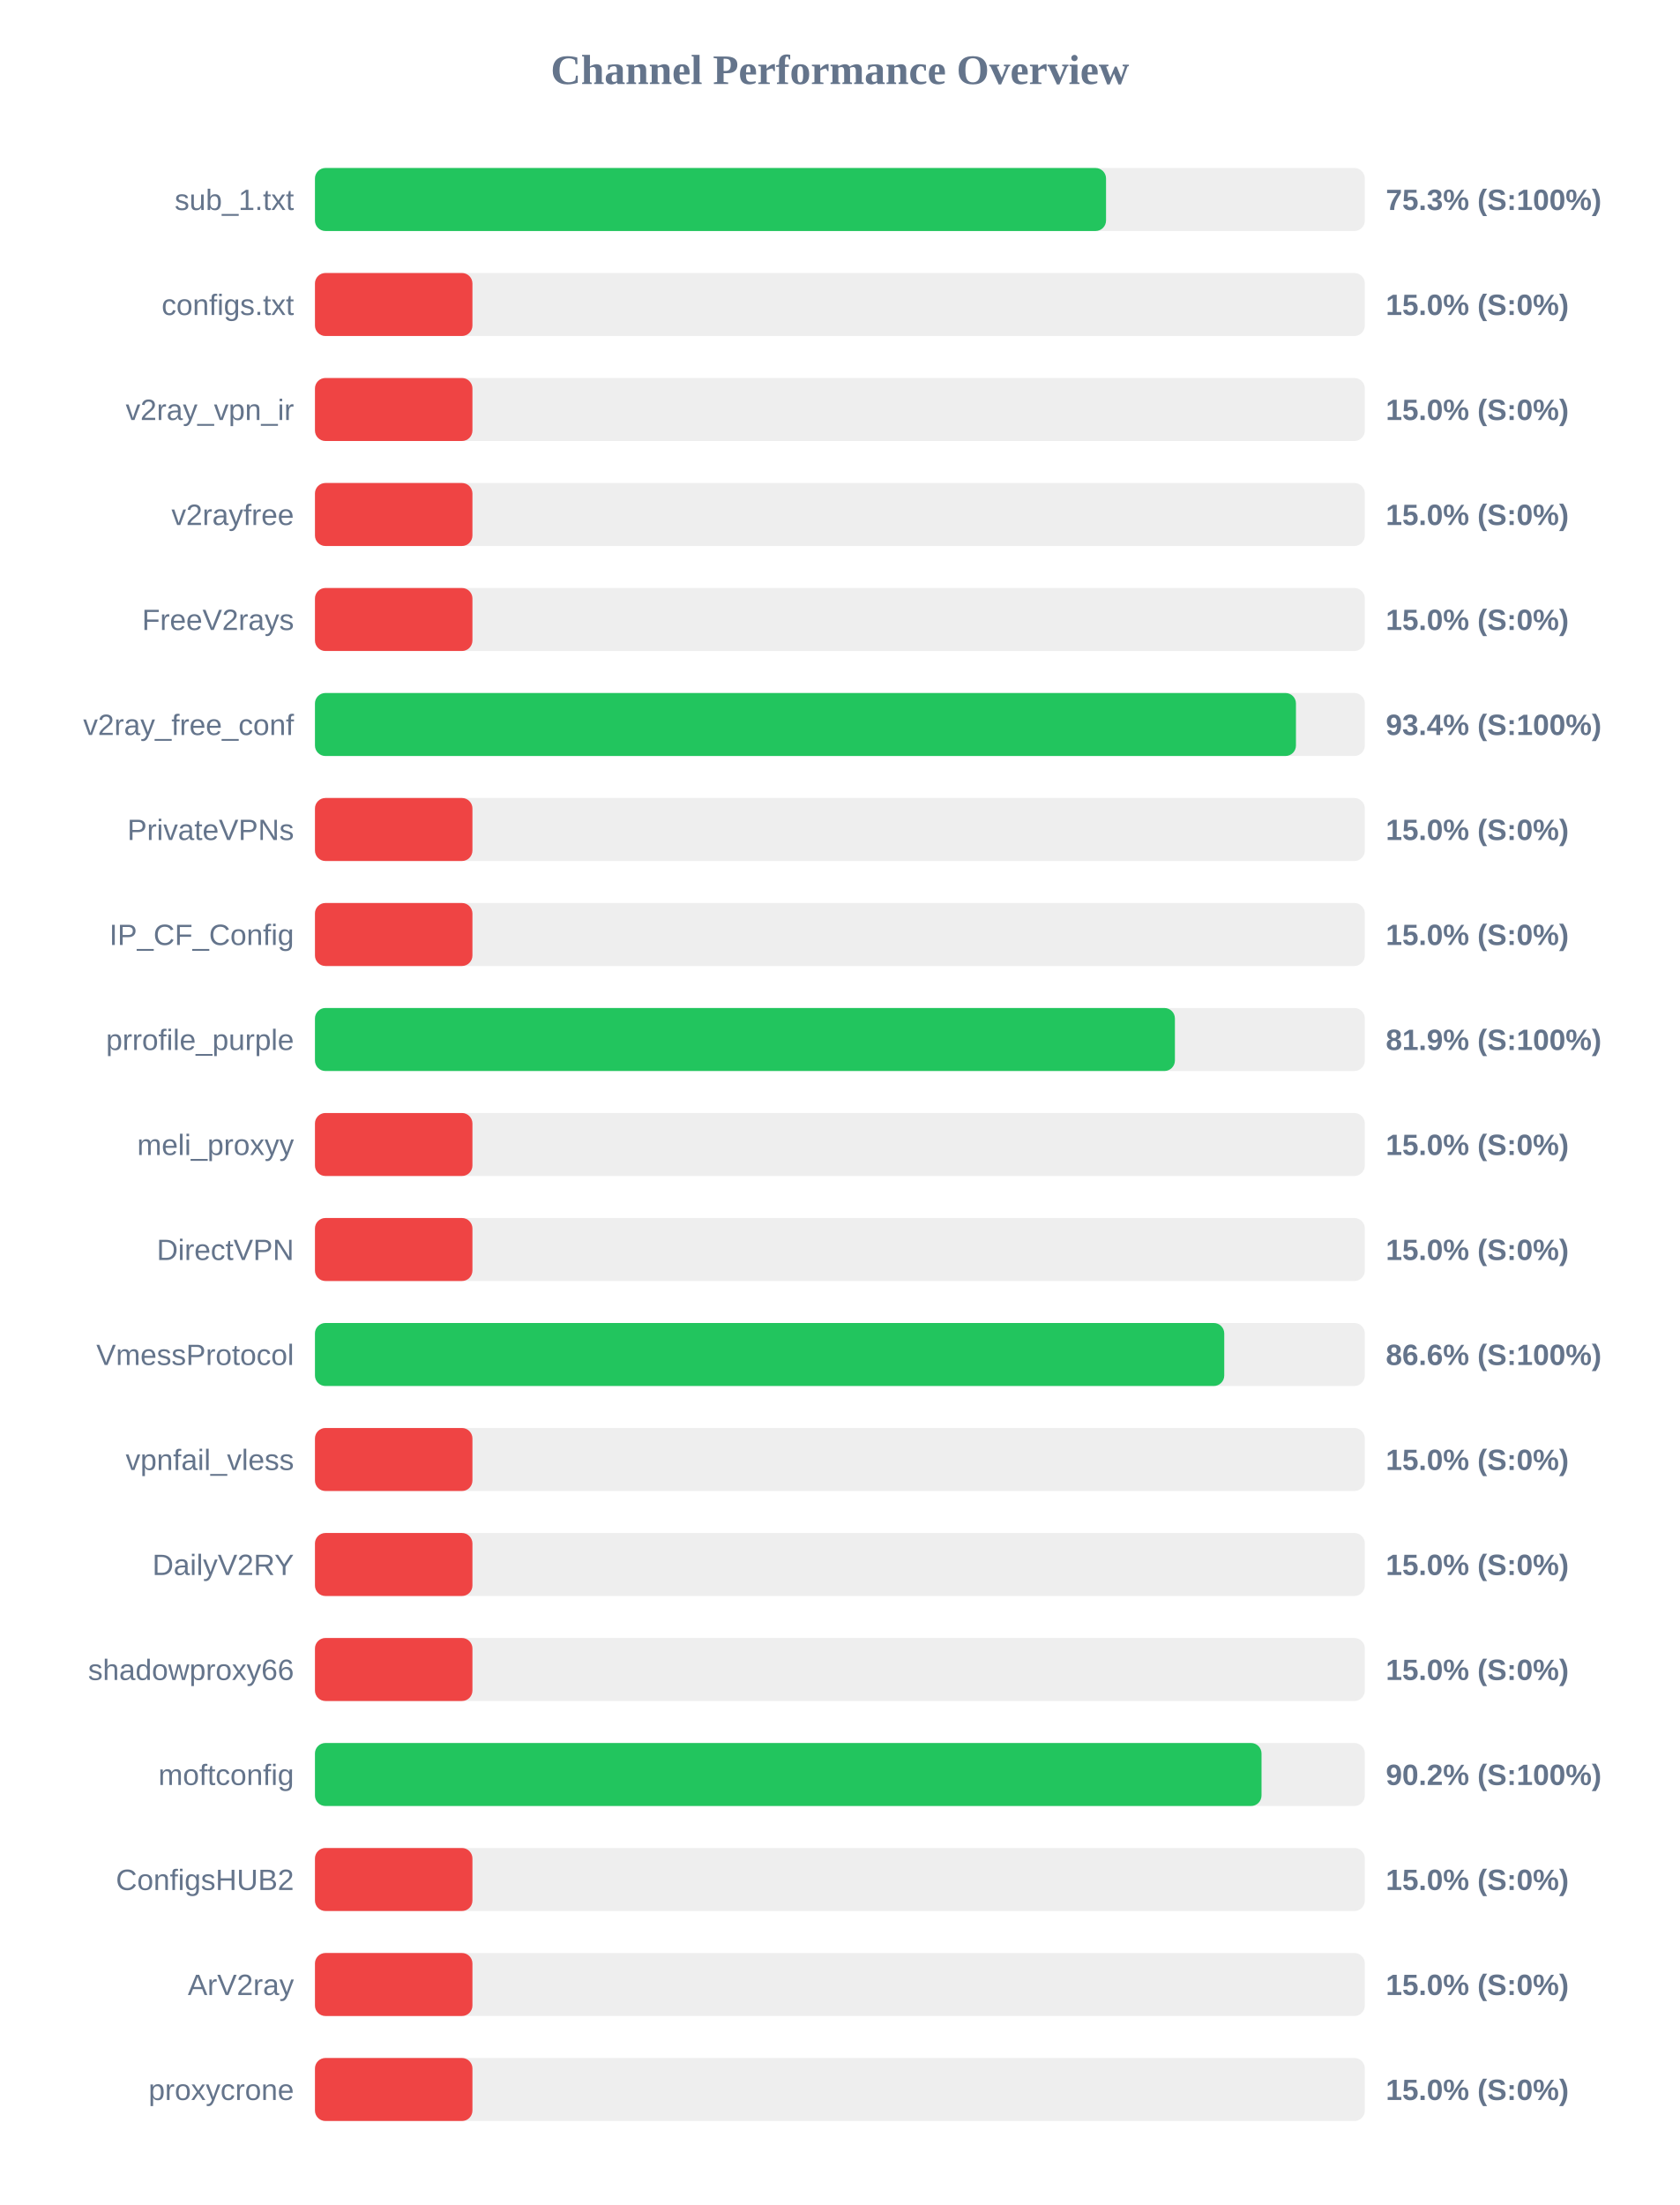
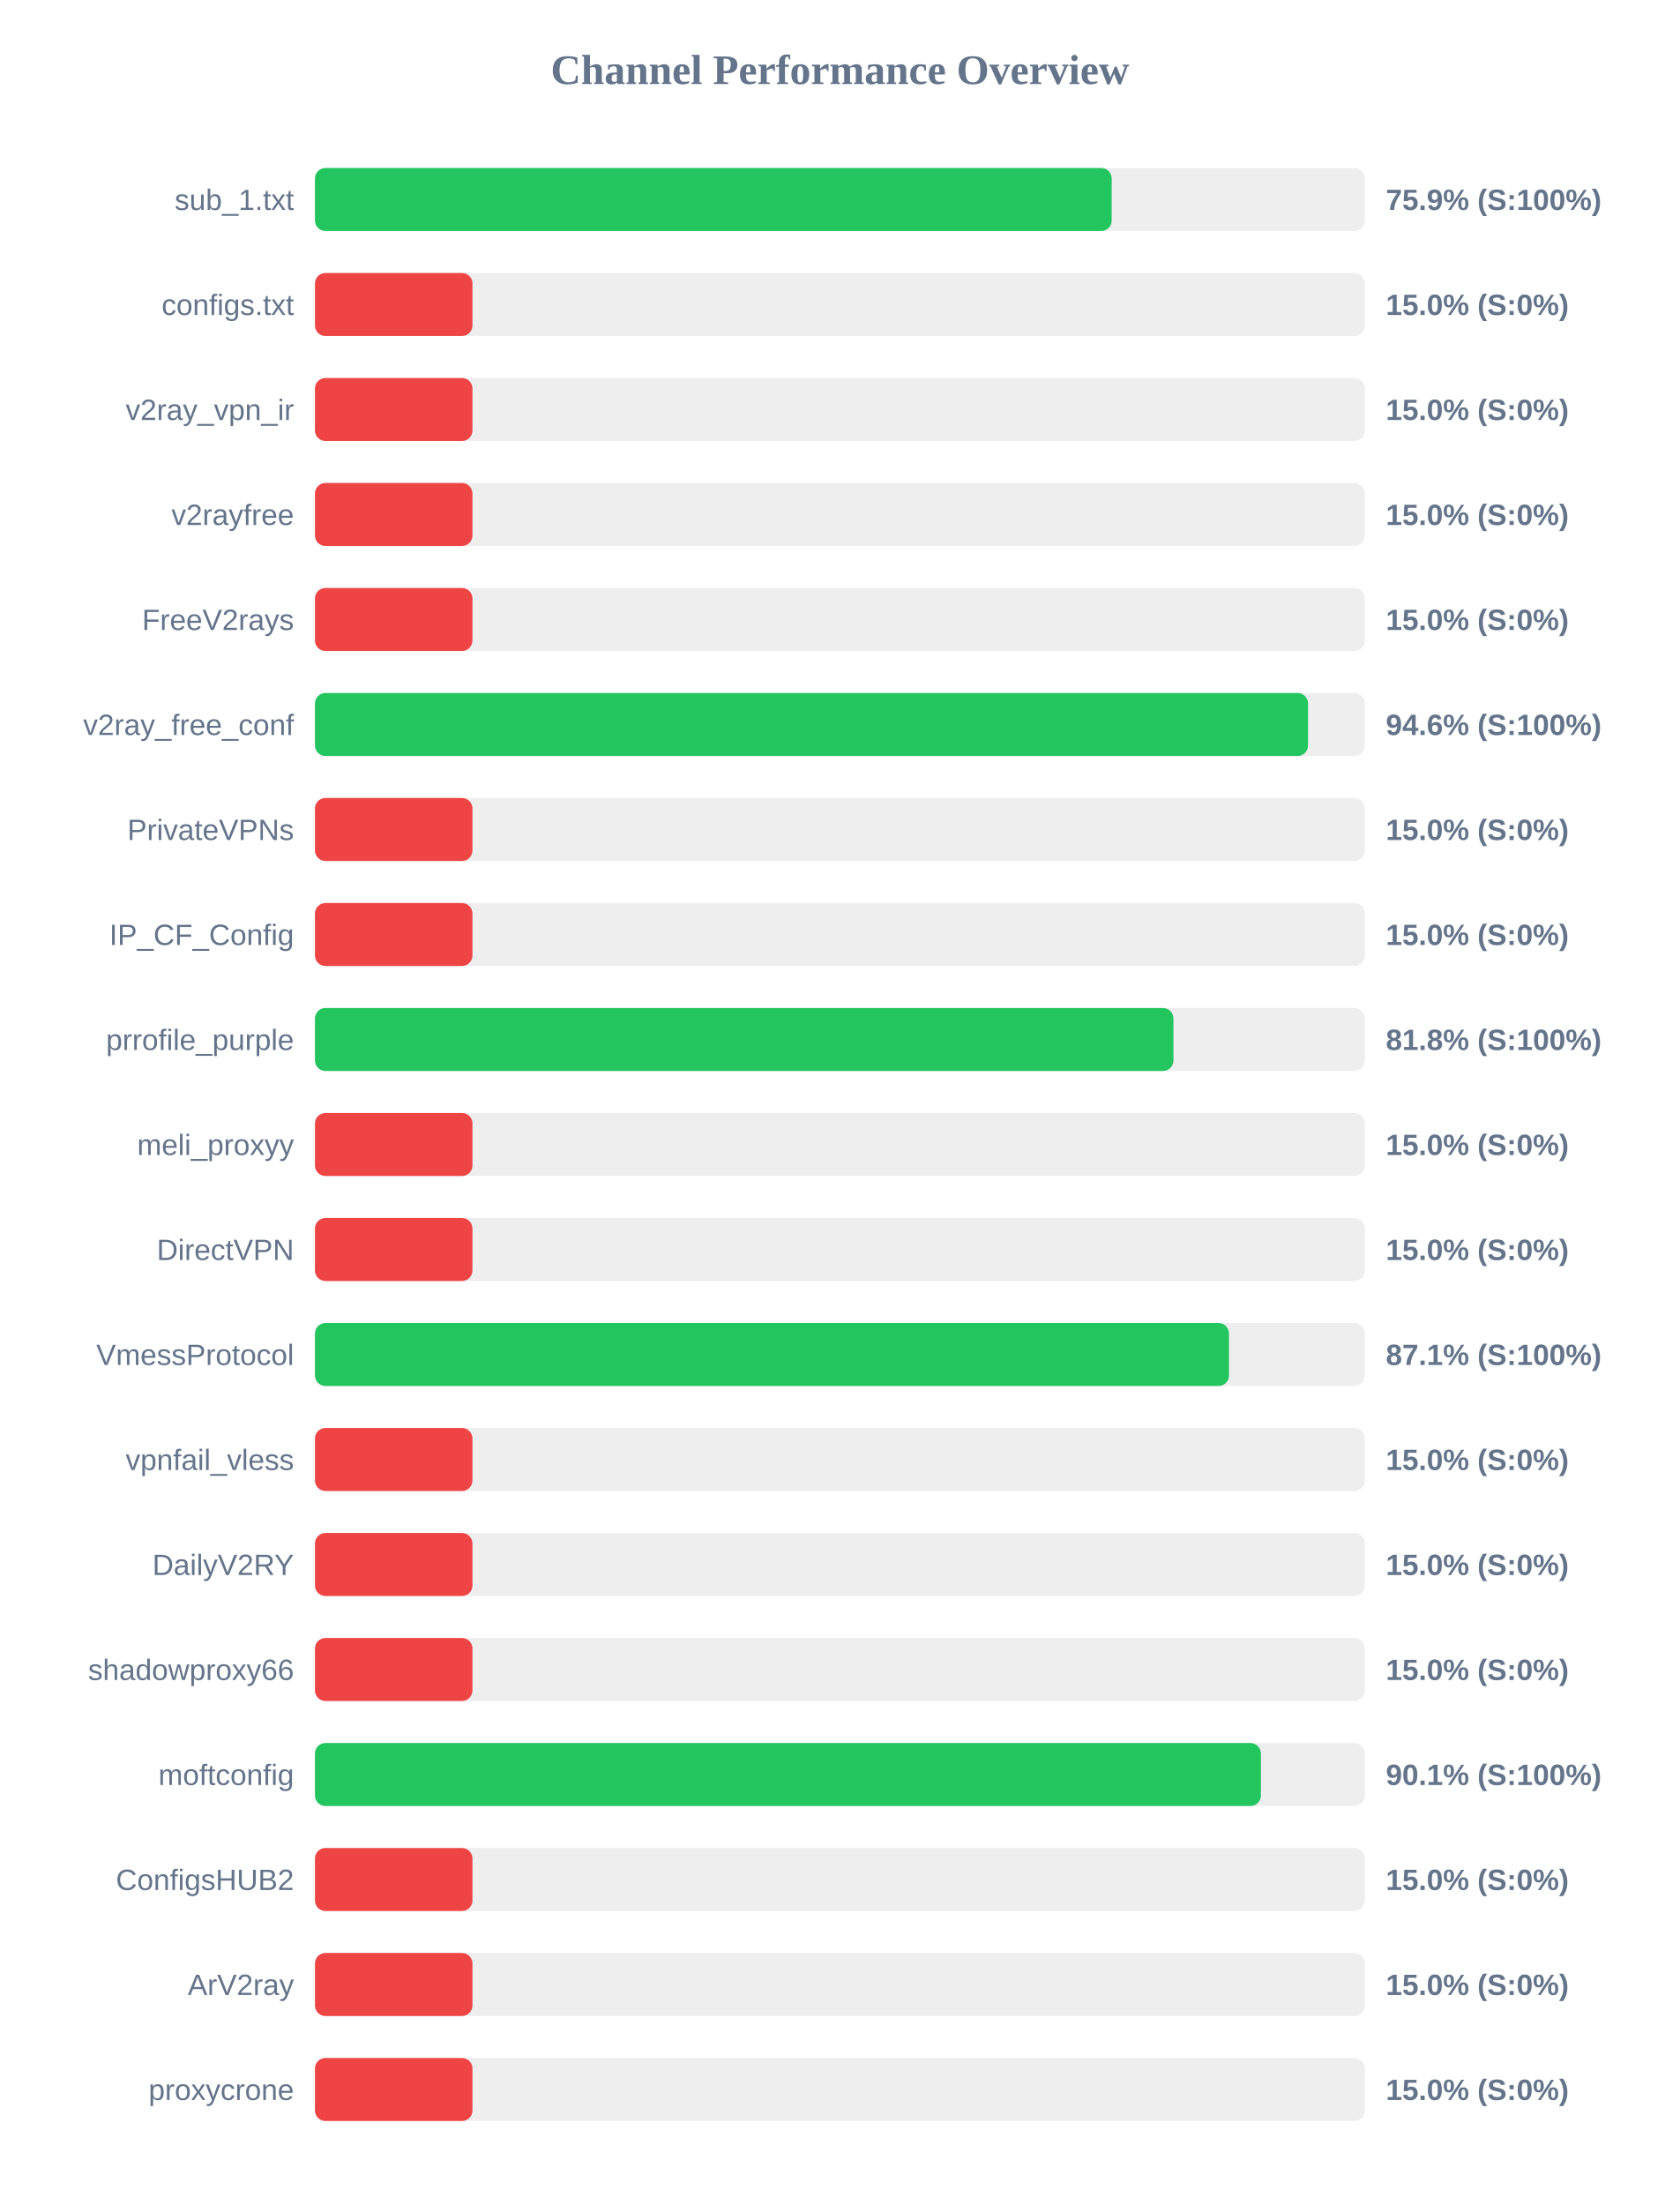
<svg xmlns="http://www.w3.org/2000/svg" width="800" height="1050" version="1.1">
  <style>
        .row { font: 14px Arial; fill: #64748b; }
        .score { font: bold 14px Arial; fill: #64748b; }
    </style>
  <text x="400" y="40" text-anchor="middle" font-size="20px" font-weight="bold" fill="#64748b">Channel Performance Overview</text>
  <rect x="150" y="80" width="500" height="30" fill="#eee" rx="5" />
-   <rect x="150" y="80" width="376.75" height="30" fill="#22c55e" rx="5" />
+   <rect x="150" y="80" width="379.45" height="30" fill="#22c55e" rx="5" />
  <text x="140" y="100" text-anchor="end" class="row">sub_1.txt</text>
-   <text x="660" y="100" text-anchor="start" class="score">75.3% (S:100%)</text>
+   <text x="660" y="100" text-anchor="start" class="score">75.9% (S:100%)</text>
  <rect x="150" y="130" width="500" height="30" fill="#eee" rx="5" />
  <rect x="150" y="130" width="75.0" height="30" fill="#ef4444" rx="5" />
  <text x="140" y="150" text-anchor="end" class="row">configs.txt</text>
  <text x="660" y="150" text-anchor="start" class="score">15.0% (S:0%)</text>
  <rect x="150" y="180" width="500" height="30" fill="#eee" rx="5" />
  <rect x="150" y="180" width="75.0" height="30" fill="#ef4444" rx="5" />
  <text x="140" y="200" text-anchor="end" class="row">v2ray_vpn_ir</text>
  <text x="660" y="200" text-anchor="start" class="score">15.0% (S:0%)</text>
  <rect x="150" y="230" width="500" height="30" fill="#eee" rx="5" />
  <rect x="150" y="230" width="75.0" height="30" fill="#ef4444" rx="5" />
  <text x="140" y="250" text-anchor="end" class="row">v2rayfree</text>
  <text x="660" y="250" text-anchor="start" class="score">15.0% (S:0%)</text>
  <rect x="150" y="280" width="500" height="30" fill="#eee" rx="5" />
  <rect x="150" y="280" width="75.0" height="30" fill="#ef4444" rx="5" />
  <text x="140" y="300" text-anchor="end" class="row">FreeV2rays</text>
  <text x="660" y="300" text-anchor="start" class="score">15.0% (S:0%)</text>
  <rect x="150" y="330" width="500" height="30" fill="#eee" rx="5" />
-   <rect x="150" y="330" width="467.2" height="30" fill="#22c55e" rx="5" />
+   <rect x="150" y="330" width="472.95" height="30" fill="#22c55e" rx="5" />
  <text x="140" y="350" text-anchor="end" class="row">v2ray_free_conf</text>
-   <text x="660" y="350" text-anchor="start" class="score">93.4% (S:100%)</text>
+   <text x="660" y="350" text-anchor="start" class="score">94.6% (S:100%)</text>
  <rect x="150" y="380" width="500" height="30" fill="#eee" rx="5" />
  <rect x="150" y="380" width="75.0" height="30" fill="#ef4444" rx="5" />
  <text x="140" y="400" text-anchor="end" class="row">PrivateVPNs</text>
  <text x="660" y="400" text-anchor="start" class="score">15.0% (S:0%)</text>
  <rect x="150" y="430" width="500" height="30" fill="#eee" rx="5" />
  <rect x="150" y="430" width="75.0" height="30" fill="#ef4444" rx="5" />
  <text x="140" y="450" text-anchor="end" class="row">IP_CF_Config</text>
  <text x="660" y="450" text-anchor="start" class="score">15.0% (S:0%)</text>
  <rect x="150" y="480" width="500" height="30" fill="#eee" rx="5" />
-   <rect x="150" y="480" width="409.55" height="30" fill="#22c55e" rx="5" />
+   <rect x="150" y="480" width="408.85" height="30" fill="#22c55e" rx="5" />
  <text x="140" y="500" text-anchor="end" class="row">prrofile_purple</text>
-   <text x="660" y="500" text-anchor="start" class="score">81.9% (S:100%)</text>
+   <text x="660" y="500" text-anchor="start" class="score">81.8% (S:100%)</text>
  <rect x="150" y="530" width="500" height="30" fill="#eee" rx="5" />
  <rect x="150" y="530" width="75.0" height="30" fill="#ef4444" rx="5" />
  <text x="140" y="550" text-anchor="end" class="row">meli_proxyy</text>
  <text x="660" y="550" text-anchor="start" class="score">15.0% (S:0%)</text>
  <rect x="150" y="580" width="500" height="30" fill="#eee" rx="5" />
  <rect x="150" y="580" width="75.0" height="30" fill="#ef4444" rx="5" />
  <text x="140" y="600" text-anchor="end" class="row">DirectVPN</text>
  <text x="660" y="600" text-anchor="start" class="score">15.0% (S:0%)</text>
  <rect x="150" y="630" width="500" height="30" fill="#eee" rx="5" />
-   <rect x="150" y="630" width="433.05" height="30" fill="#22c55e" rx="5" />
+   <rect x="150" y="630" width="435.3" height="30" fill="#22c55e" rx="5" />
  <text x="140" y="650" text-anchor="end" class="row">VmessProtocol</text>
-   <text x="660" y="650" text-anchor="start" class="score">86.6% (S:100%)</text>
+   <text x="660" y="650" text-anchor="start" class="score">87.1% (S:100%)</text>
  <rect x="150" y="680" width="500" height="30" fill="#eee" rx="5" />
  <rect x="150" y="680" width="75.0" height="30" fill="#ef4444" rx="5" />
  <text x="140" y="700" text-anchor="end" class="row">vpnfail_vless</text>
  <text x="660" y="700" text-anchor="start" class="score">15.0% (S:0%)</text>
  <rect x="150" y="730" width="500" height="30" fill="#eee" rx="5" />
  <rect x="150" y="730" width="75.0" height="30" fill="#ef4444" rx="5" />
  <text x="140" y="750" text-anchor="end" class="row">DailyV2RY</text>
  <text x="660" y="750" text-anchor="start" class="score">15.0% (S:0%)</text>
  <rect x="150" y="780" width="500" height="30" fill="#eee" rx="5" />
  <rect x="150" y="780" width="75.0" height="30" fill="#ef4444" rx="5" />
  <text x="140" y="800" text-anchor="end" class="row">shadowproxy66</text>
  <text x="660" y="800" text-anchor="start" class="score">15.0% (S:0%)</text>
  <rect x="150" y="830" width="500" height="30" fill="#eee" rx="5" />
-   <rect x="150" y="830" width="450.8" height="30" fill="#22c55e" rx="5" />
+   <rect x="150" y="830" width="450.5" height="30" fill="#22c55e" rx="5" />
  <text x="140" y="850" text-anchor="end" class="row">moftconfig</text>
-   <text x="660" y="850" text-anchor="start" class="score">90.2% (S:100%)</text>
+   <text x="660" y="850" text-anchor="start" class="score">90.1% (S:100%)</text>
  <rect x="150" y="880" width="500" height="30" fill="#eee" rx="5" />
  <rect x="150" y="880" width="75.0" height="30" fill="#ef4444" rx="5" />
  <text x="140" y="900" text-anchor="end" class="row">ConfigsHUB2</text>
  <text x="660" y="900" text-anchor="start" class="score">15.0% (S:0%)</text>
  <rect x="150" y="930" width="500" height="30" fill="#eee" rx="5" />
  <rect x="150" y="930" width="75.0" height="30" fill="#ef4444" rx="5" />
  <text x="140" y="950" text-anchor="end" class="row">ArV2ray</text>
  <text x="660" y="950" text-anchor="start" class="score">15.0% (S:0%)</text>
  <rect x="150" y="980" width="500" height="30" fill="#eee" rx="5" />
  <rect x="150" y="980" width="75.0" height="30" fill="#ef4444" rx="5" />
  <text x="140" y="1000" text-anchor="end" class="row">proxycrone</text>
  <text x="660" y="1000" text-anchor="start" class="score">15.0% (S:0%)</text>
</svg>
